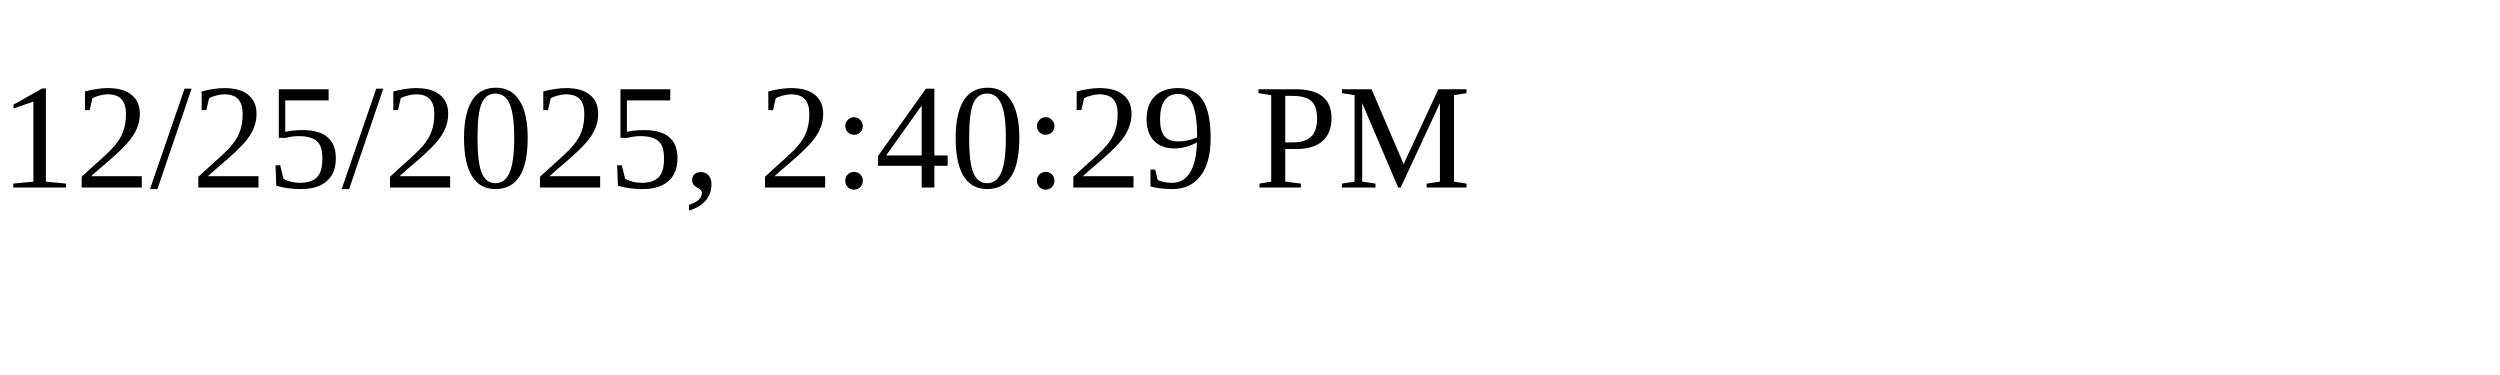
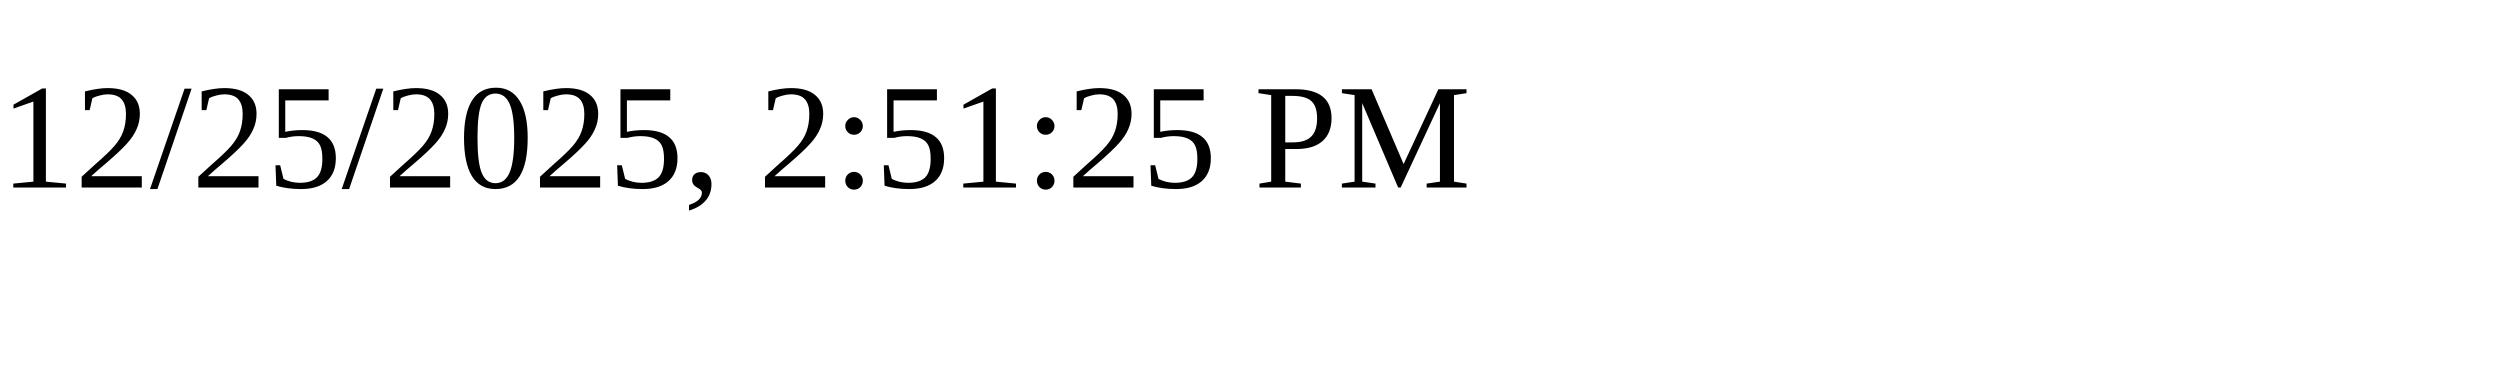
<svg xmlns="http://www.w3.org/2000/svg" height="30" width="200">
-   <text x="0" y="15">12/25/2025, 2:40:29 PM</text>
+   <text x="0" y="15">12/25/2025, 2:51:25 PM</text>
</svg>
